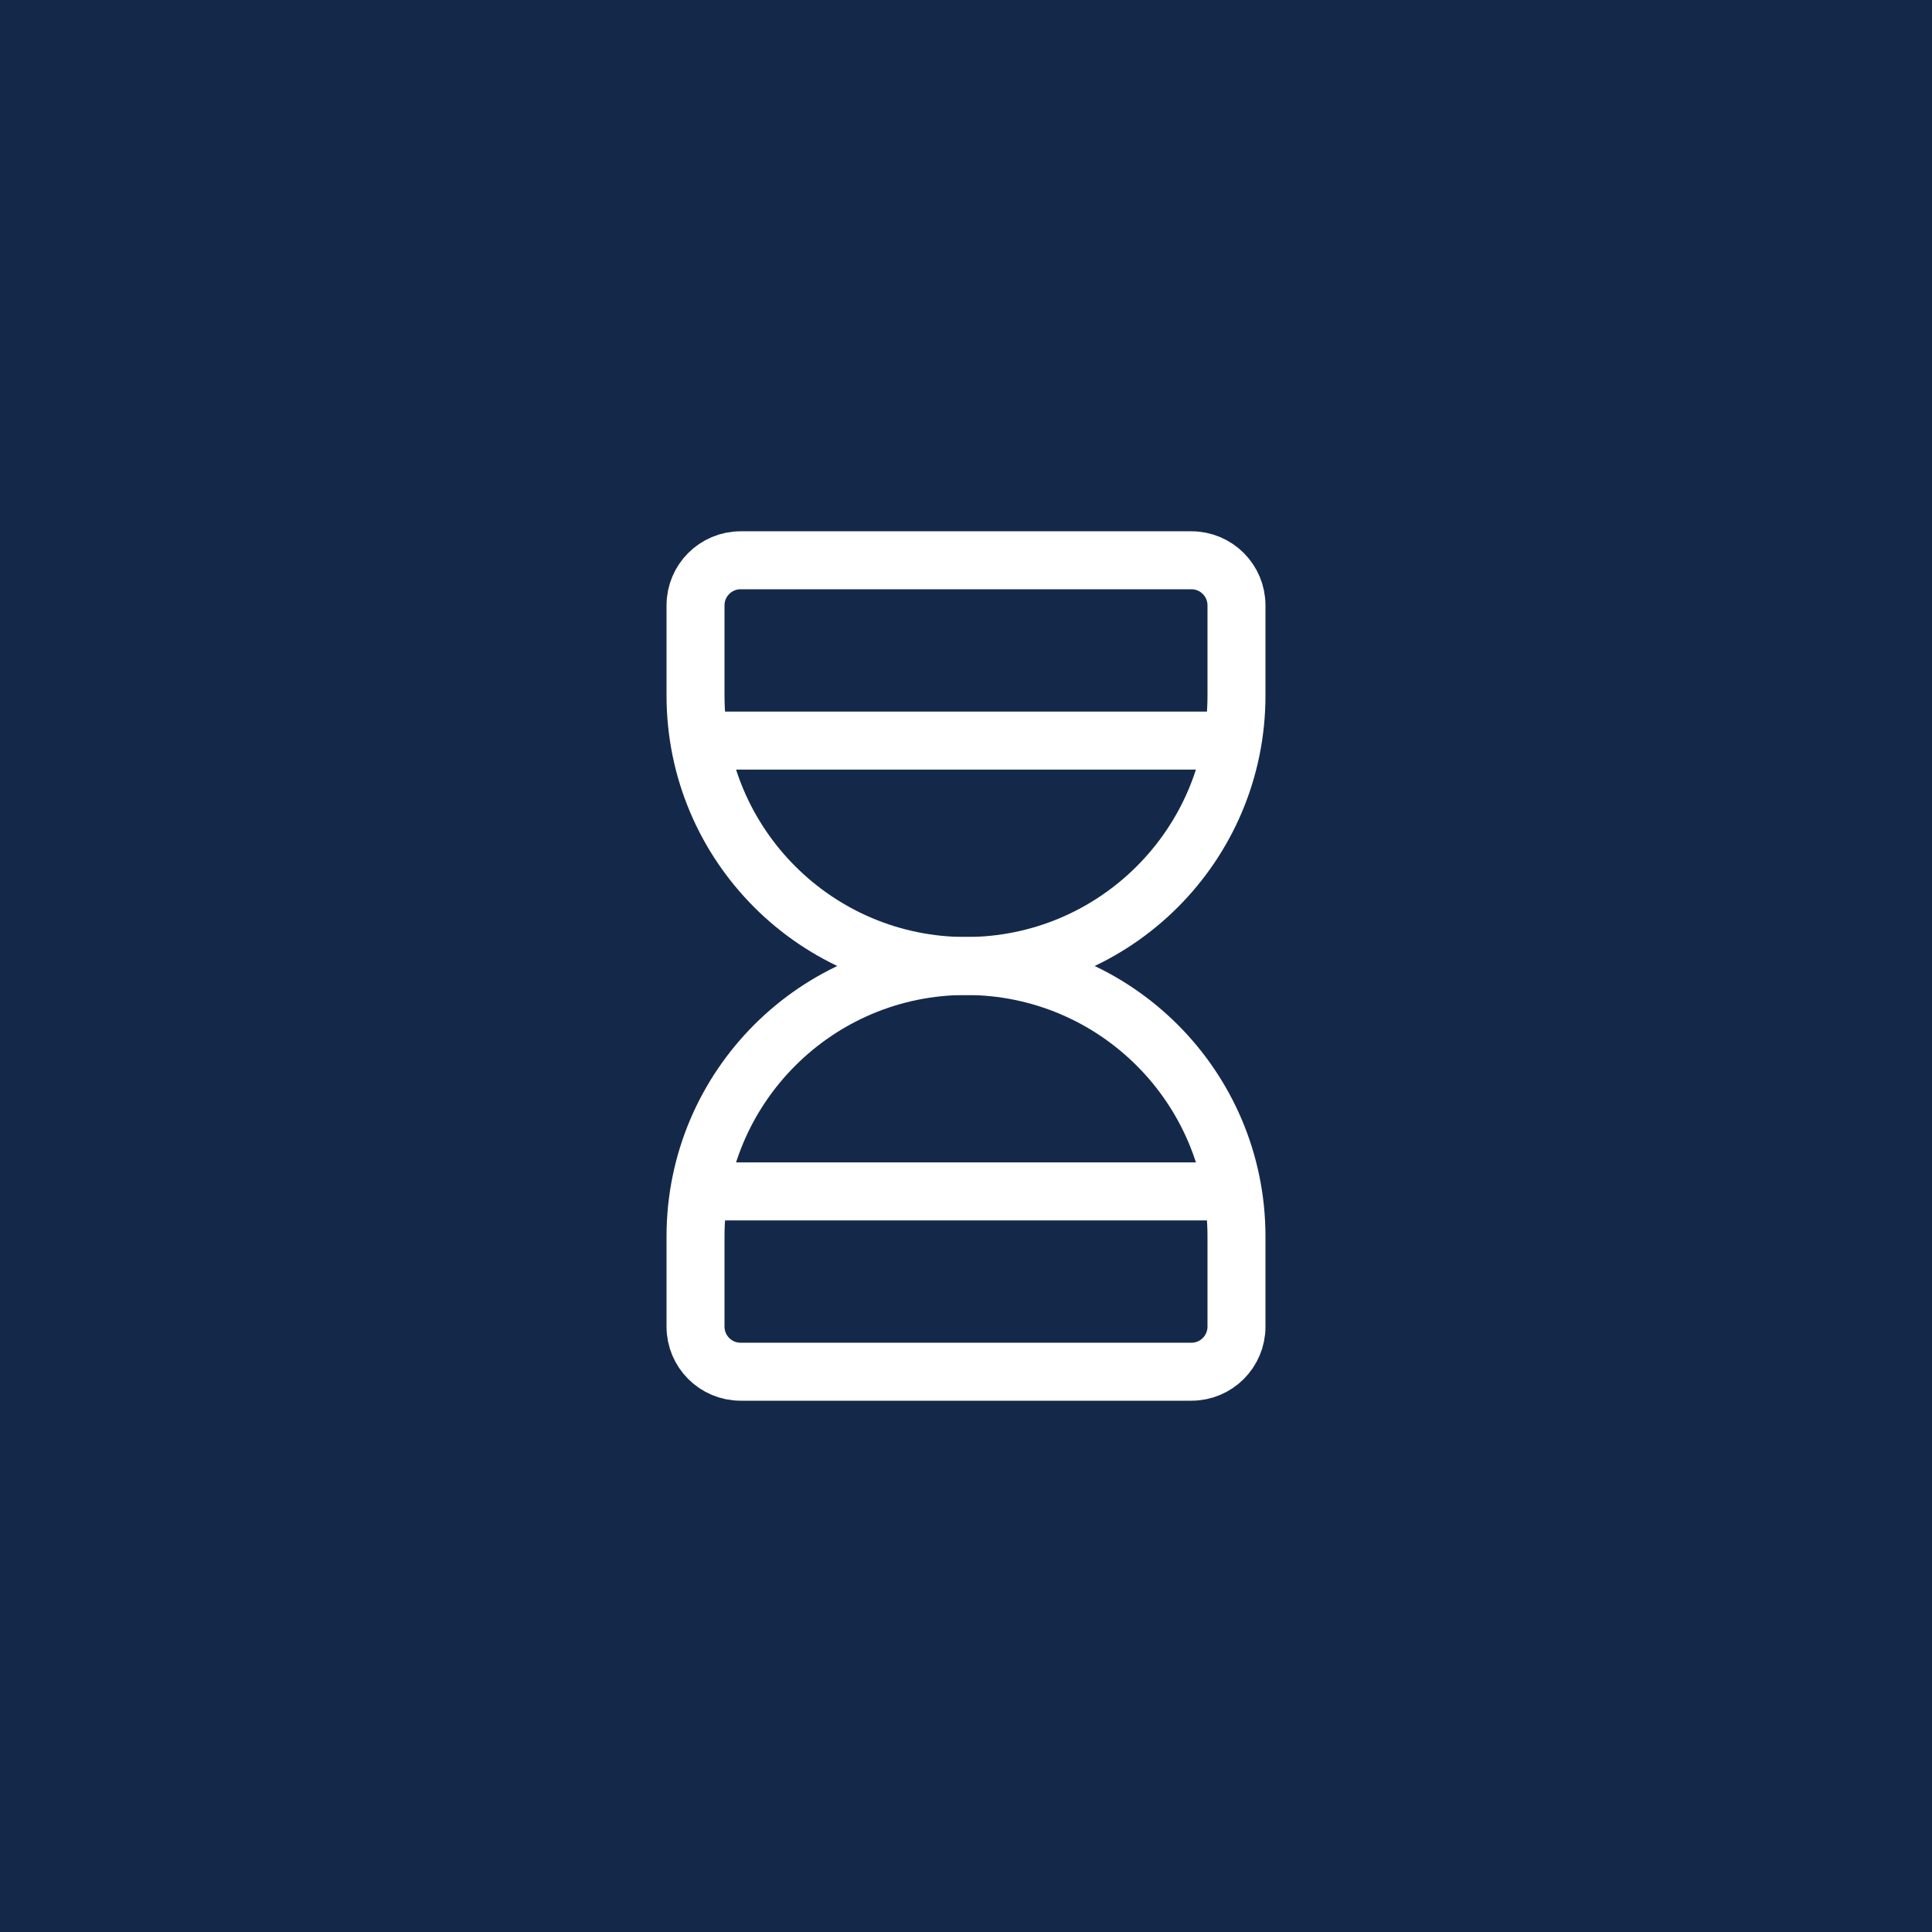
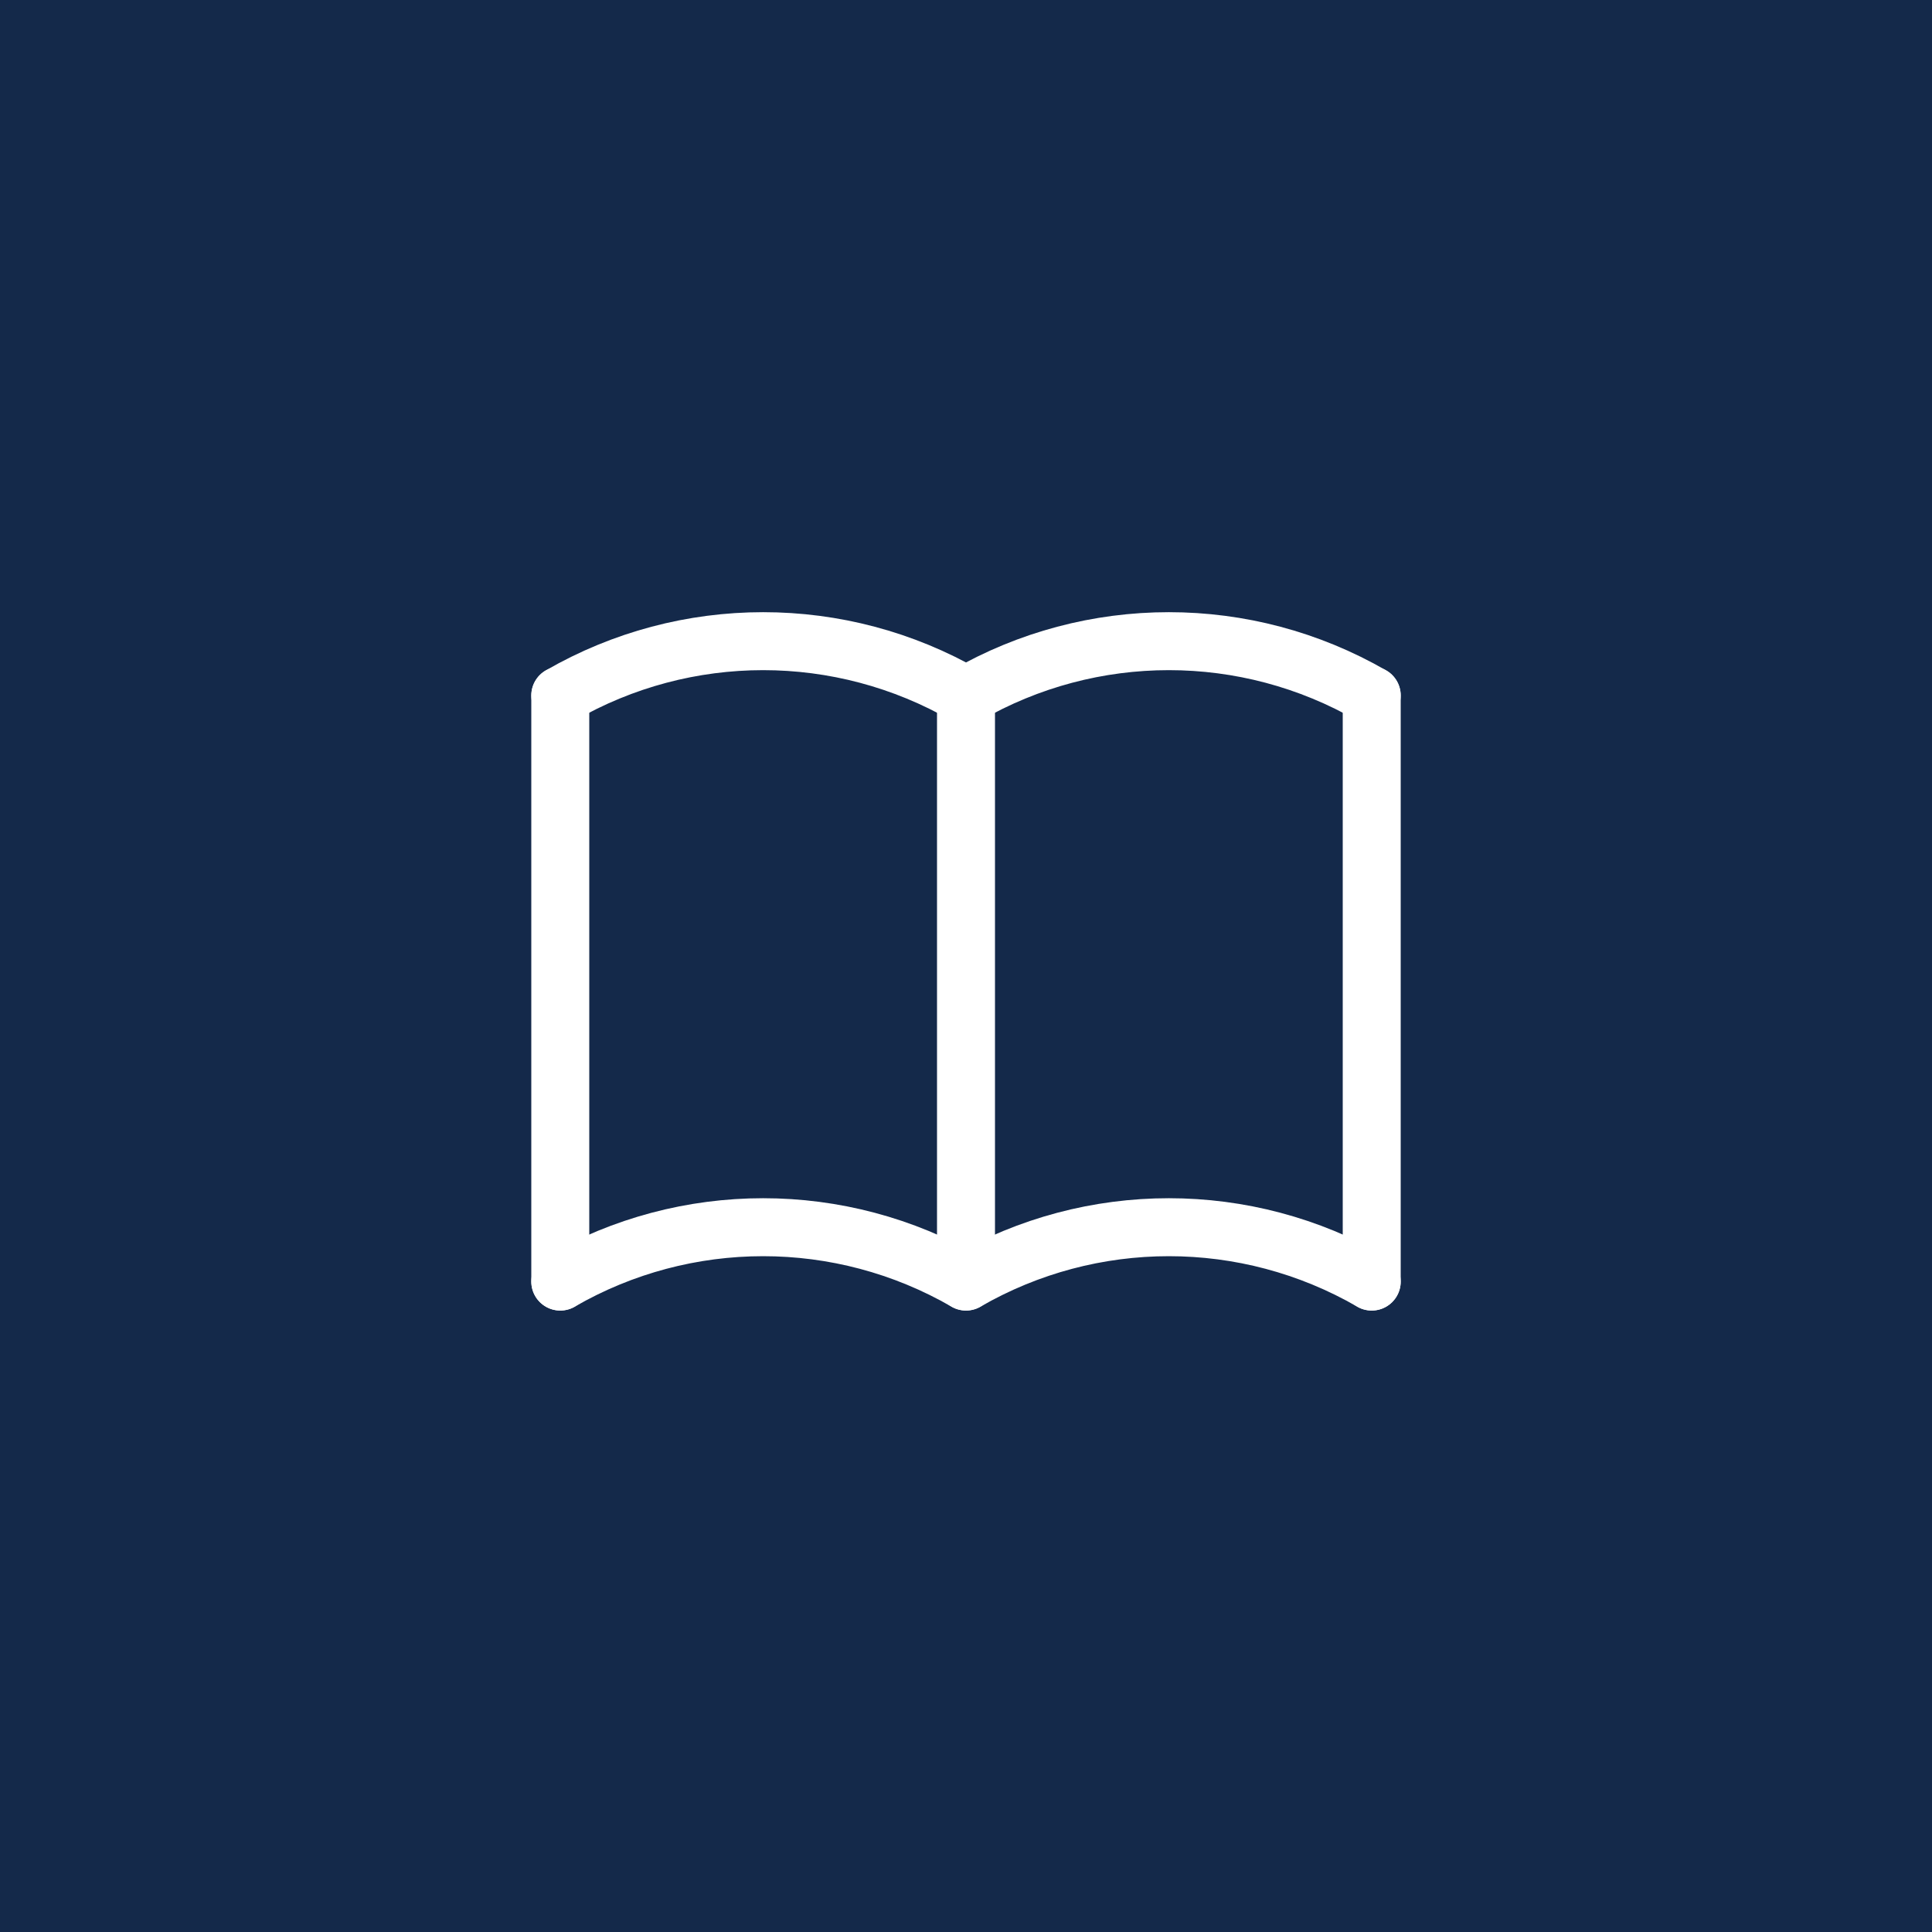
- <svg xmlns="http://www.w3.org/2000/svg" viewBox="1664 370 100 100" width="100" height="100">
-   <rect x="1664" y="370" width="100" height="100" fill="#14294A" />
-   <g transform="translate(1686 392) scale(2.333333)" fill="none" stroke="#FFFFFF" stroke-width="1.286" stroke-linecap="round" stroke-linejoin="round">
-     <path d="M6.5 7h11" />
-     <path d="M6.5 17h11" />
-     <path d="M6 20v-2a6 6 0 1 1 12 0v2a1 1 0 0 1 -1 1h-10a1 1 0 0 1 -1 -1z" />
-     <path d="M6 4v2a6 6 0 1 0 12 0v-2a1 1 0 0 0 -1 -1h-10a1 1 0 0 0 -1 1z" />
+ <svg xmlns="http://www.w3.org/2000/svg" viewBox="1092 370 100 100" width="100" height="100">
+   <rect x="1092" y="370" width="100" height="100" fill="#14294A" />
+   <g transform="translate(1114 392) scale(2.333333)" fill="none" stroke="#FFFFFF" stroke-width="1.286" stroke-linecap="round" stroke-linejoin="round">
+     <path d="M3 19a9 9 0 0 1 9 0a9 9 0 0 1 9 0" />
+     <path d="M3 6a9 9 0 0 1 9 0a9 9 0 0 1 9 0" />
+     <path d="M3 6l0 13" />
+     <path d="M12 6l0 13" />
+     <path d="M21 6l0 13" />
  </g>
</svg>
